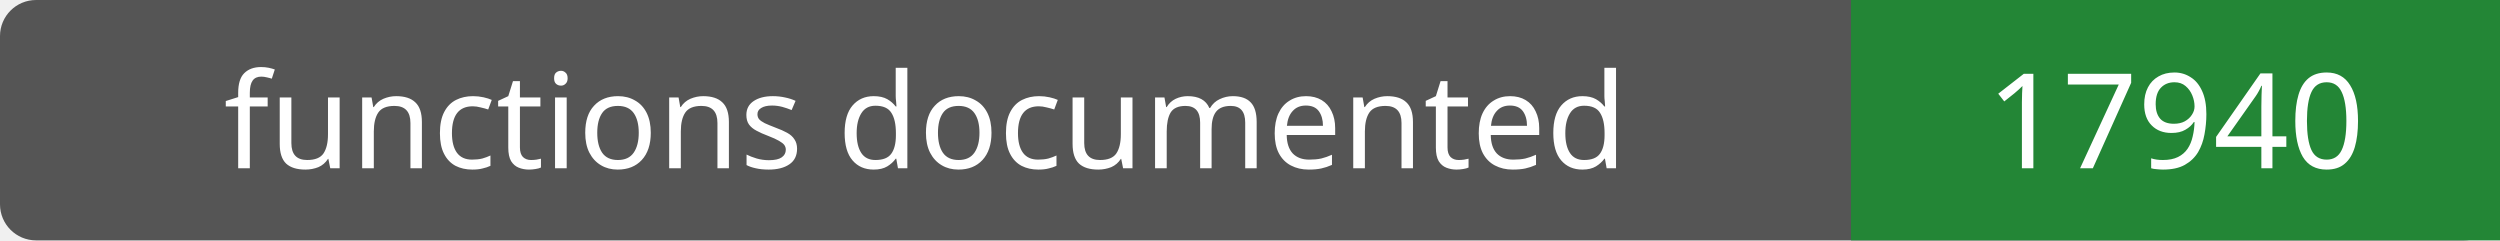
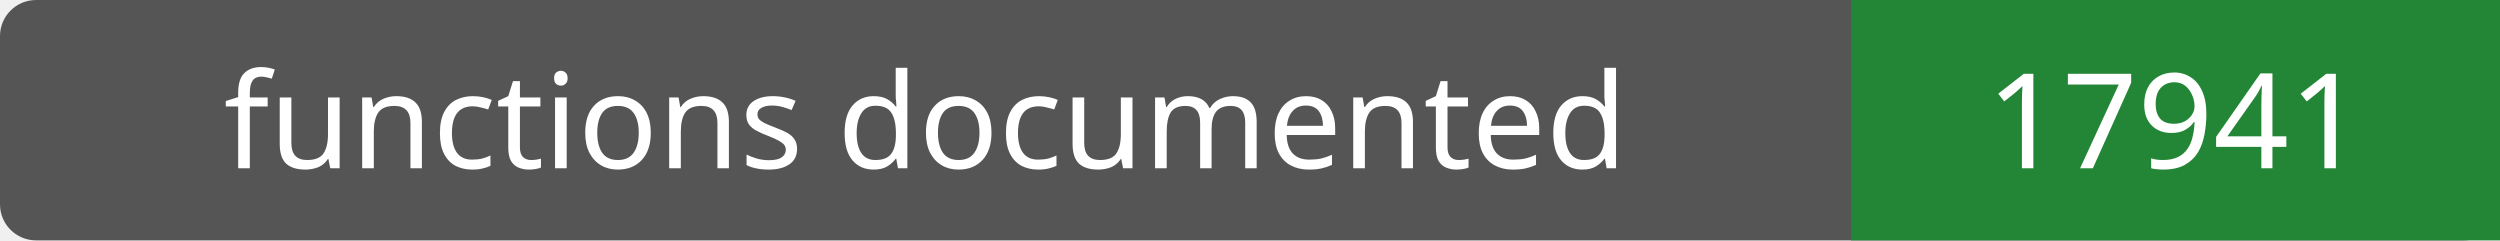
- <svg xmlns="http://www.w3.org/2000/svg" width="208" height="20" role="img" aria-label="functions documented: 17940">
+ <svg xmlns="http://www.w3.org/2000/svg" width="208" height="20" role="img" aria-label="functions documented: 17941">
  <rect width="208" height="20" rx="3" fill="#555" />
  <path fill="#238636" d="M154 0h54v20H154z" />
  <g fill="#fff" text-anchor="middle" font-family="Verdana,sans-serif" font-size="11">
    <text x="77.0" y="14">functions documented</text>
-     <text x="181.0" y="14">17940</text>
+     <text x="181.0" y="14">17941</text>
  </g>
</svg>
